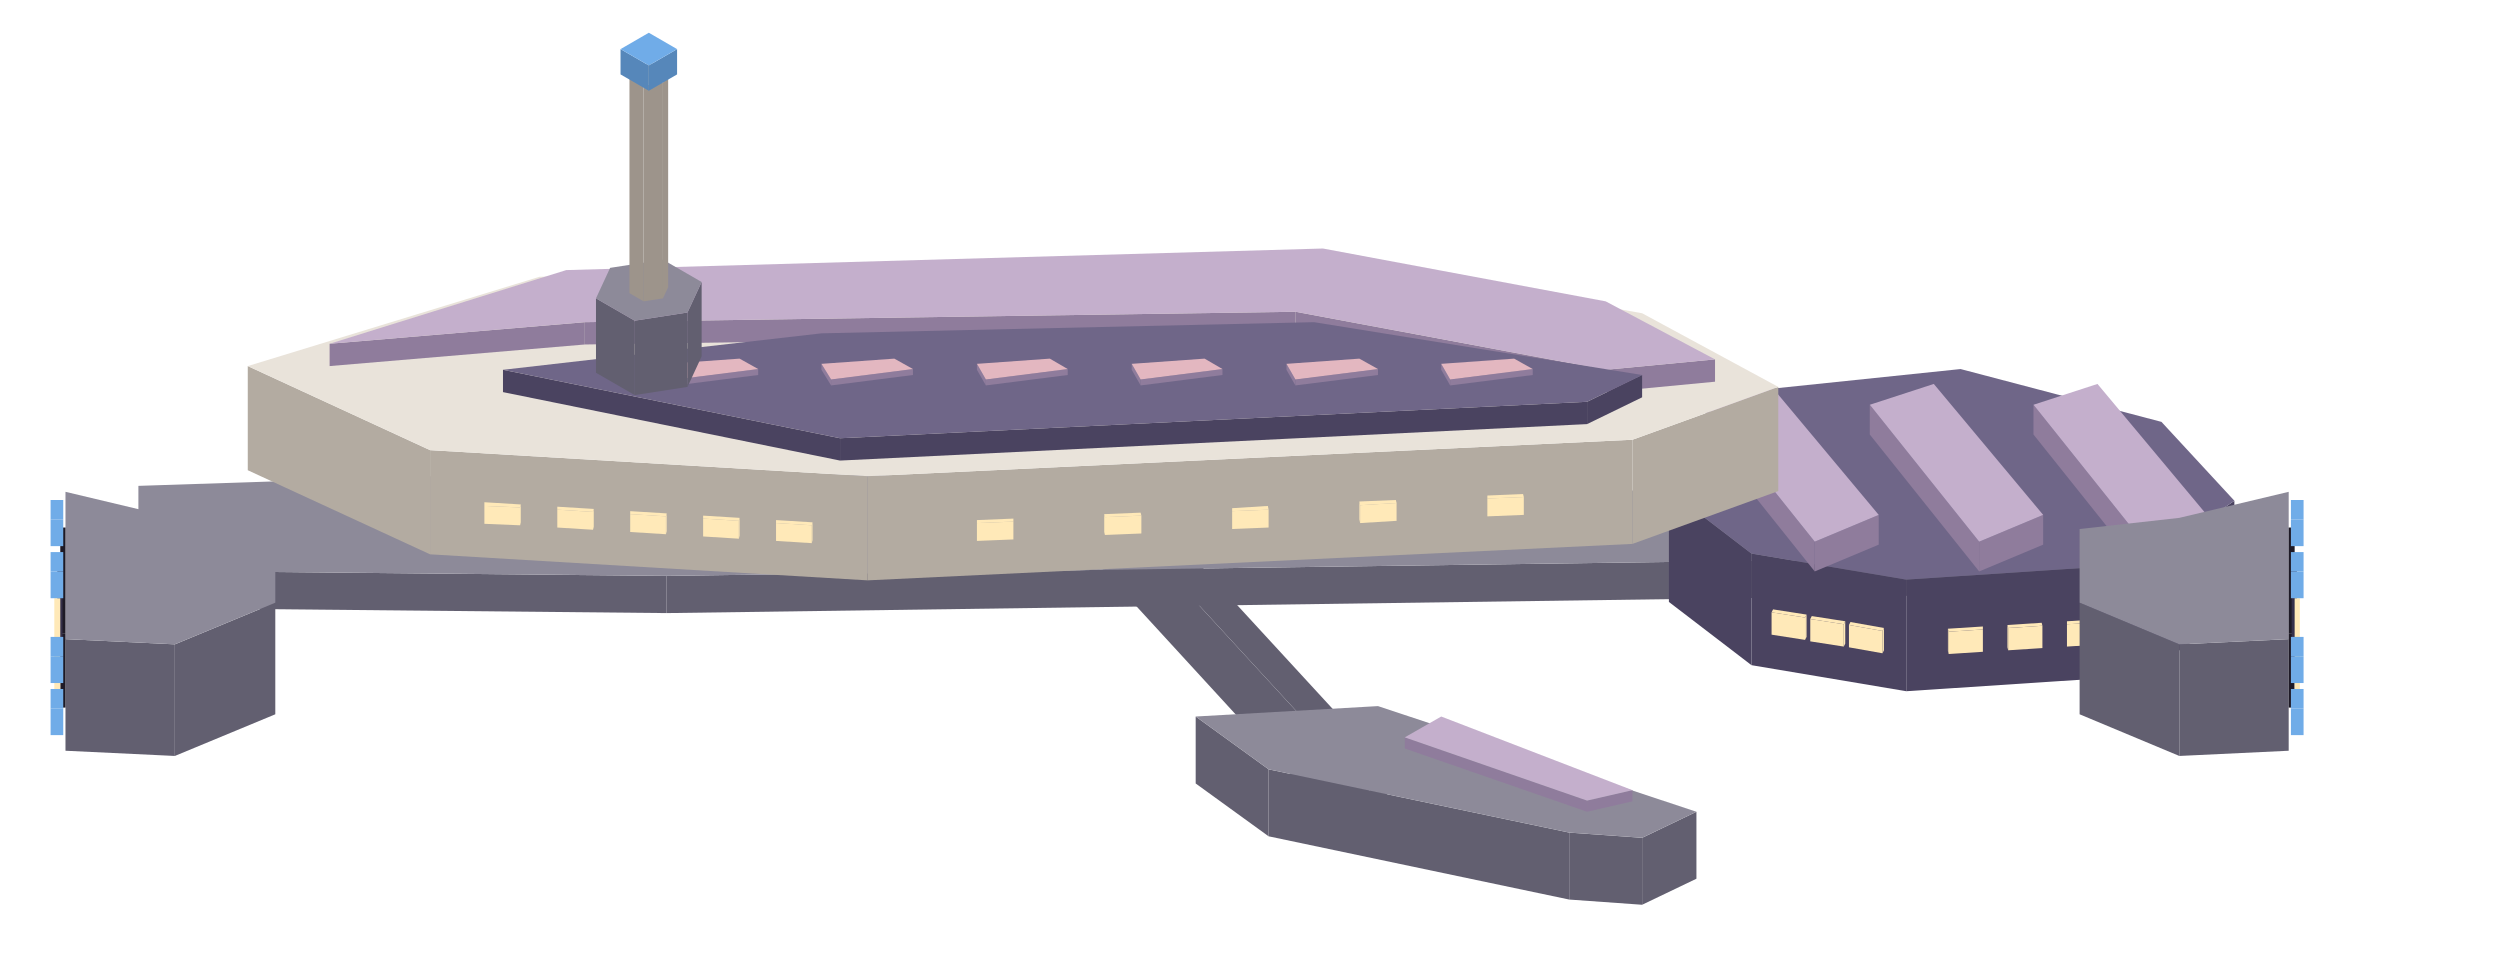
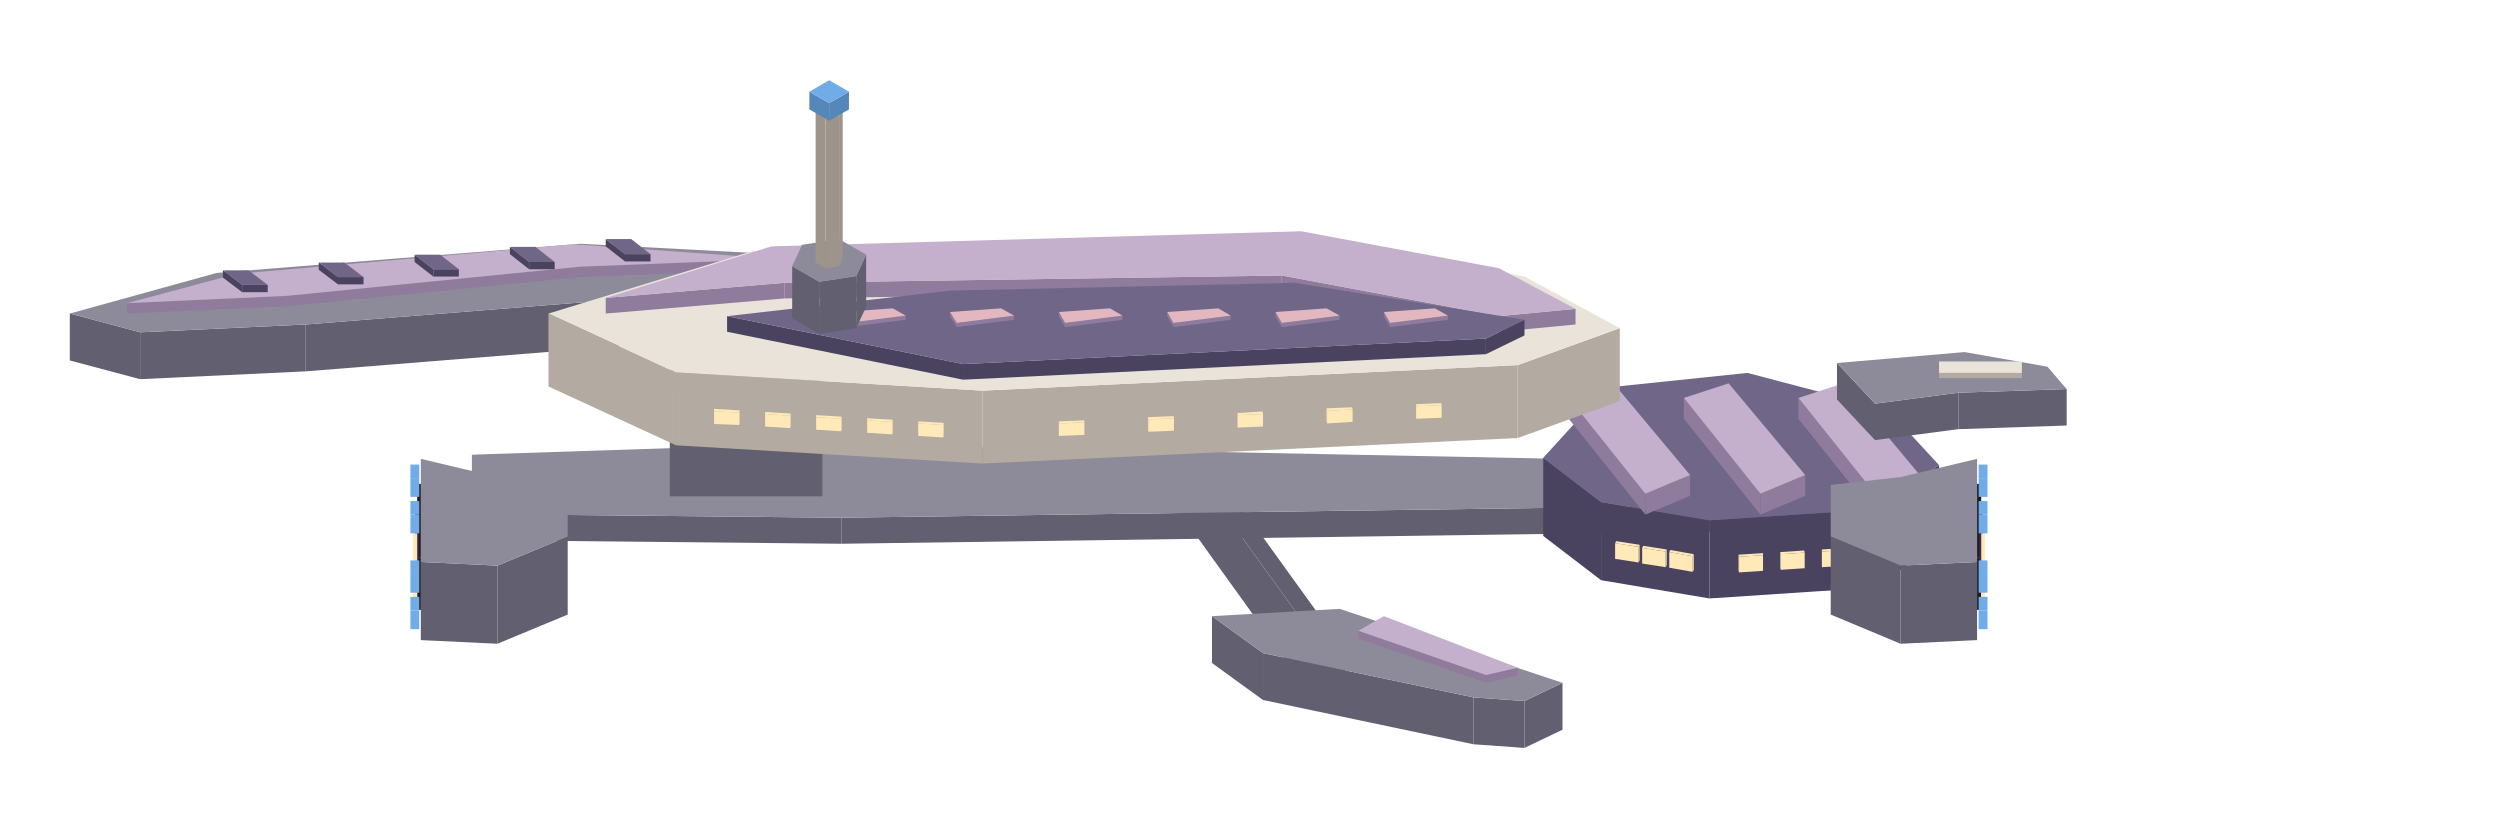
- <svg xmlns="http://www.w3.org/2000/svg" width="220.5" height="84" viewBox="0 0 336 128">
-   <polygon fill="#625f70" points="149.6,68.8 149.6,63.2 186.4,103.2 186.4,108.8" />
-   <polygon fill="#625f70" points="141.1,68.8 149.6,68.8 186.4,108.8 177.8,108.8" />
-   <polygon fill="#cfc5bd" points="141.1,63.2 149.6,63.2 149.6,68.8 141.1,68.8" />
-   <polygon fill="#625f70" points="220.7,112.6 228,109.1 228,118.1 220.7,121.6" />
-   <polygon fill="#625f70" points="210.9,111.9 220.7,112.6 220.7,121.6 210.9,120.9" />
-   <polygon fill="#625f70" points="170.5,103.4 210.9,111.9 210.9,120.9 170.5,112.4" />
-   <polygon fill="#625f70" points="160.7,96.3 170.5,103.4 170.5,112.4 160.7,105.3" />
-   <polygon fill="#8d8a99" points="160.7,96.3 185.2,94.9 228,109.1 220.7,112.6 210.9,111.9 170.5,103.4" />
-   <polygon fill="#8f7c9c" points="213.3,107.6 219.4,106.2 219.4,107.7 213.3,109.1" />
-   <polygon fill="#8f7c9c" points="188.8,99.1 213.3,107.6 213.3,109.1 188.8,100.6" />
-   <polygon fill="#c4afcc" points="193.7,96.3 219.4,106.2 213.3,107.6 188.8,99.1" />
-   <polygon fill="#625f70" points="89.6,77.4 297.8,74.5 297.8,79.5 89.6,82.4" />
-   <polygon fill="#625f70" points="18.6,76.7 89.6,77.4 89.6,82.4 18.6,81.7" />
-   <polygon fill="#8d8a99" points="18.6,65.3 82.3,63.2 297.8,67.5 297.8,74.5 89.6,77.4 18.6,76.7" />
-   <polygon fill="#4a4360" points="288,75.8 300.3,67.3 300.3,82.3 288,90.8" />
-   <polygon fill="#4a4360" points="256.2,77.9 288,75.8 288,90.8 256.2,92.9" />
-   <polygon fill="#4a4360" points="235.4,74.4 256.2,77.9 256.2,92.9 235.4,89.4" />
-   <polygon fill="#4a4360" points="224.3,65.9 235.4,74.4 235.4,89.4 224.3,80.9" />
-   <polygon fill="#6f6688" points="224.3,65.9 236.6,52.4 263.5,49.6 290.5,56.7 300.3,67.3 288,75.8 256.2,77.9 235.4,74.4" />
-   <polygon fill="#ffe9b8" points="277.8,83.9 282.5,83.6 282.5,86.6 277.8,86.9" />
-   <polygon fill="#ffe9b8" points="277.8,83.5 277.8,83.9 277.8,86.9 277.8,86.5" />
-   <polygon fill="#ffe9b8" points="282.5,83.6 277.8,83.9 277.8,83.5 282.4,83.2" />
-   <polygon fill="#ffe9b8" points="269.9,84.4 274.5,84.1 274.5,87.1 269.9,87.4" />
-   <polygon fill="#ffe9b8" points="269.8,84 269.9,84.4 269.9,87.4 269.8,87" />
-   <polygon fill="#ffe9b8" points="274.5,84.1 269.9,84.4 269.8,84 274.4,83.7" />
-   <polygon fill="#ffe9b8" points="261.9,84.9 266.5,84.6 266.5,87.6 261.9,87.9" />
-   <polygon fill="#ffe9b8" points="261.8,84.5 261.9,84.9 261.9,87.9 261.8,87.5" />
-   <polygon fill="#ffe9b8" points="266.5,84.6 261.9,84.9 261.8,84.5 266.5,84.2" />
-   <polygon fill="#ffe9b8" points="248.5,84 253,84.8 253,87.8 248.5,87" />
-   <polygon fill="#ffe9b8" points="253,84.8 253.2,84.4 253.2,87.4 253,87.8" />
-   <polygon fill="#ffe9b8" points="253,84.8 248.5,84 248.7,83.6 253.2,84.4" />
-   <polygon fill="#ffe9b8" points="243.3,83.2 247.8,83.9 247.8,86.9 243.3,86.2" />
-   <polygon fill="#ffe9b8" points="247.8,83.9 248,83.5 248,86.5 247.8,86.9" />
-   <polygon fill="#ffe9b8" points="247.8,83.9 243.3,83.2 243.5,82.8 248,83.5" />
-   <polygon fill="#ffe9b8" points="238.1,82.3 242.6,83 242.6,86 238.1,85.3" />
-   <polygon fill="#ffe9b8" points="242.6,83 242.8,82.6 242.8,85.6 242.6,86" />
-   <polygon fill="#ffe9b8" points="242.6,83 238.1,82.3 238.3,81.9 242.8,82.6" />
-   <polygon fill="#8f7c9c" points="243.9,72.8 252.5,69.2 252.5,73.2 243.9,76.8" />
-   <polygon fill="#8f7c9c" points="229.2,54.4 243.9,72.8 243.9,76.8 229.2,58.4" />
-   <polygon fill="#c4afcc" points="229.2,54.4 237.8,51.6 252.5,69.2 243.9,72.8" />
-   <polygon fill="#8f7c9c" points="266,72.8 274.6,69.2 274.6,73.2 266,76.8" />
-   <polygon fill="#8f7c9c" points="251.3,54.4 266,72.8 266,76.8 251.3,58.4" />
-   <polygon fill="#c4afcc" points="251.3,54.4 259.9,51.6 274.6,69.2 266,72.8" />
-   <polygon fill="#8f7c9c" points="288,72.8 296.6,69.2 296.6,73.2 288,76.8" />
-   <polygon fill="#8f7c9c" points="273.3,54.4 288,72.8 288,76.8 273.3,58.4" />
-   <polygon fill="#c4afcc" points="273.3,54.4 281.9,51.6 296.6,69.2 288,72.8" />
-   <polygon fill="#625f70" points="23.5,86.6 37,81 37,96 23.5,101.6" />
-   <polygon fill="#625f70" points="8.8,85.9 23.5,86.6 23.5,101.6 8.8,100.9" />
-   <polygon fill="#8d8a99" points="37,81 23.5,86.6 8.8,85.9 8.8,66.1 23.5,69.6 37,71.1" />
-   <polygon fill="#1e1a26" points="8.1,85.1 8.8,85.1 8.8,95.1 8.1,95.1" />
-   <polygon fill="#1e1a26" points="8.8,85.1 8.1,85.1 8.1,70.9 8.8,70.9" />
-   <polygon fill="#35304a" points="7.7,86.5 8.4,86.5 8.4,89.5 7.7,89.5" />
-   <polygon fill="#35304a" points="8.4,86.5 7.7,86.5 7.7,76.5 8.4,76.5" />
-   <polygon fill="#ffe9b8" points="7.3,91.2 8.1,91.2 8.1,92.8 7.3,92.8" />
-   <polygon fill="#ffe9b8" points="8.1,91.2 7.3,91.2 7.3,80.4 8.1,80.4" />
-   <polygon fill="#70ace8" points="6.8,95.2 8.5,95.2 8.5,98.8 6.8,98.8" />
-   <polygon fill="#70ace8" points="8.5,95.2 6.8,95.2 6.8,92.6 8.5,92.6" />
-   <polygon fill="#70ace8" points="6.8,88.2 8.5,88.2 8.5,91.8 6.8,91.8" />
-   <polygon fill="#70ace8" points="8.5,88.2 6.8,88.2 6.8,85.6 8.5,85.6" />
-   <polygon fill="#70ace8" points="6.8,76.8 8.5,76.8 8.5,80.4 6.8,80.4" />
-   <polygon fill="#70ace8" points="8.5,76.8 6.8,76.8 6.8,74.2 8.5,74.2" />
-   <polygon fill="#70ace8" points="6.8,69.8 8.5,69.8 8.5,73.4 6.8,73.4" />
-   <polygon fill="#70ace8" points="8.5,69.8 6.8,69.8 6.8,67.2 8.5,67.2" />
-   <polygon fill="#625f70" points="292.9,86.6 307.6,85.9 307.6,100.9 292.9,101.6" />
-   <polygon fill="#625f70" points="279.5,81 292.9,86.6 292.9,101.6 279.5,96" />
-   <polygon fill="#8d8a99" points="279.5,71.1 292.9,69.6 307.6,66.1 307.6,85.9 292.9,86.6 279.5,81" />
-   <polygon fill="#1e1a26" points="307.6,85.1 308.4,85.1 308.4,95.1 307.6,95.1" />
-   <polygon fill="#1e1a26" points="307.6,70.9 308.4,70.9 308.4,85.1 307.6,85.1" />
-   <polygon fill="#35304a" points="308,86.5 308.7,86.5 308.7,89.5 308,89.5" />
-   <polygon fill="#35304a" points="308,76.5 308.7,76.5 308.7,86.5 308,86.5" />
-   <polygon fill="#ffe9b8" points="308.4,91.2 309.1,91.2 309.1,92.8 308.4,92.8" />
-   <polygon fill="#ffe9b8" points="308.4,80.4 309.1,80.4 309.1,91.2 308.4,91.2" />
-   <polygon fill="#70ace8" points="307.9,76.8 309.6,76.8 309.6,80.4 307.9,80.4" />
-   <polygon fill="#70ace8" points="307.9,74.2 309.6,74.2 309.6,76.8 307.9,76.8" />
-   <polygon fill="#70ace8" points="307.9,69.8 309.6,69.8 309.6,73.4 307.9,73.4" />
-   <polygon fill="#70ace8" points="307.9,67.2 309.6,67.2 309.6,69.8 307.9,69.8" />
-   <polygon fill="#70ace8" points="307.9,95.2 309.6,95.2 309.6,98.8 307.9,98.8" />
-   <polygon fill="#70ace8" points="307.9,92.6 309.6,92.6 309.6,95.2 307.9,95.2" />
-   <polygon fill="#70ace8" points="307.9,88.2 309.6,88.2 309.6,91.8 307.9,91.8" />
-   <polygon fill="#70ace8" points="307.9,85.6 309.6,85.6 309.6,88.2 307.9,88.2" />
-   <polygon fill="#b3aba1" points="219.4,59.1 239,52 239,66 219.4,73.1" />
-   <polygon fill="#b3aba1" points="116.6,64 219.4,59.1 219.4,73.1 116.6,78" />
-   <polygon fill="#b3aba1" points="57.8,60.5 116.6,64 116.6,78 57.8,74.5" />
-   <polygon fill="#b3aba1" points="33.3,49.2 57.8,60.5 57.8,74.5 33.3,63.2" />
-   <polygon fill="#e9e3da" points="33.3,49.2 72.5,37.2 176.6,34.3 220.7,42.1 239,52 219.4,59.1 116.6,64 57.8,60.5" />
-   <polygon fill="#8f7c9c" points="215.8,49.7 230.5,48.3 230.5,51.3 215.8,52.7" />
-   <polygon fill="#8f7c9c" points="174.1,41.9 215.8,49.7 215.8,52.7 174.1,44.9" />
-   <polygon fill="#8f7c9c" points="78.6,43.3 174.1,41.9 174.1,44.9 78.6,46.3" />
-   <polygon fill="#8f7c9c" points="44.3,46.2 78.6,43.3 78.6,46.3 44.3,49.2" />
-   <polygon fill="#c4afcc" points="44.3,46.2 76.1,36.3 177.8,33.4 215.8,40.5 230.5,48.3 215.8,49.7 174.1,41.9 78.6,43.3" />
-   <polygon fill="#4a4360" points="213.3,54 220.7,50.4 220.7,53.4 213.3,57" />
-   <polygon fill="#4a4360" points="112.9,58.9 213.3,54 213.3,57 112.9,61.9" />
-   <polygon fill="#4a4360" points="67.6,49.7 112.9,58.9 112.9,61.9 67.6,52.7" />
-   <polygon fill="#6f6688" points="67.6,49.7 110.4,44.8 176.6,43.3 220.7,50.4 213.3,54 112.9,58.9" />
-   <polygon fill="#ffe9b8" points="199.9,67 204.8,66.8 204.8,69.2 199.9,69.4" />
-   <polygon fill="#ffe9b8" points="199.9,66.6 199.9,67 199.9,69.4 199.9,69" />
-   <polygon fill="#ffe9b8" points="204.8,66.8 199.9,67 199.9,66.6 204.7,66.4" />
-   <polygon fill="#ffe9b8" points="182.8,67.9 187.7,67.6 187.7,70 182.8,70.3" />
-   <polygon fill="#ffe9b8" points="182.7,67.4 182.8,67.9 182.8,70.3 182.7,69.8" />
-   <polygon fill="#ffe9b8" points="187.7,67.6 182.8,67.9 182.7,67.4 187.6,67.2" />
-   <polygon fill="#ffe9b8" points="165.6,68.7 170.5,68.5 170.5,70.9 165.6,71.1" />
-   <polygon fill="#ffe9b8" points="165.6,68.3 165.6,68.7 165.6,71.1 165.6,70.7" />
-   <polygon fill="#ffe9b8" points="170.5,68.5 165.6,68.7 165.6,68.3 170.4,68" />
-   <polygon fill="#ffe9b8" points="148.5,69.5 153.4,69.3 153.4,71.7 148.5,71.9" />
-   <polygon fill="#ffe9b8" points="148.4,69.1 148.5,69.5 148.5,71.9 148.4,71.5" />
-   <polygon fill="#ffe9b8" points="153.4,69.3 148.5,69.5 148.4,69.1 153.3,68.9" />
-   <polygon fill="#ffe9b8" points="131.3,70.3 136.2,70.1 136.2,72.5 131.3,72.7" />
-   <polygon fill="#ffe9b8" points="131.3,69.9 131.3,70.3 131.3,72.7 131.3,72.3" />
-   <polygon fill="#ffe9b8" points="136.2,70.1 131.3,70.3 131.3,69.9 136.2,69.7" />
-   <polygon fill="#ffe9b8" points="104.3,70.3 109.1,70.6 109.1,73 104.3,72.7" />
-   <polygon fill="#ffe9b8" points="109.1,70.6 109.2,70.2 109.2,72.6 109.1,73" />
-   <polygon fill="#ffe9b8" points="109.1,70.6 104.3,70.3 104.3,69.9 109.2,70.2" />
-   <polygon fill="#ffe9b8" points="94.5,69.7 99.3,70 99.3,72.4 94.5,72.1" />
-   <polygon fill="#ffe9b8" points="99.3,70 99.4,69.6 99.4,72 99.3,72.4" />
-   <polygon fill="#ffe9b8" points="99.3,70 94.5,69.7 94.5,69.3 99.4,69.6" />
-   <polygon fill="#ffe9b8" points="84.7,69.1 89.5,69.4 89.5,71.8 84.7,71.5" />
-   <polygon fill="#ffe9b8" points="89.5,69.4 89.6,69 89.6,71.4 89.5,71.8" />
-   <polygon fill="#ffe9b8" points="89.5,69.4 84.7,69.1 84.7,68.7 89.6,69" />
-   <polygon fill="#ffe9b8" points="74.9,68.5 79.7,68.8 79.7,71.2 74.9,70.9" />
-   <polygon fill="#ffe9b8" points="79.7,68.8 79.8,68.4 79.8,70.8 79.7,71.2" />
-   <polygon fill="#ffe9b8" points="79.7,68.8 74.9,68.5 74.9,68.1 79.8,68.4" />
-   <polygon fill="#ffe9b8" points="65.1,68 69.9,68.2 69.9,70.6 65.1,70.4" />
-   <polygon fill="#ffe9b8" points="69.9,68.2 70,67.8 70,70.2 69.9,70.6" />
-   <polygon fill="#ffe9b8" points="69.9,68.2 65.1,68 65.1,67.5 70,67.8" />
-   <polygon fill="#8f7c9c" points="90.8,51 101.9,49.6 101.9,50.4 90.8,51.8" />
-   <polygon fill="#8f7c9c" points="89.6,48.9 90.8,51 90.8,51.8 89.6,49.7" />
-   <polygon fill="#e3b7c0" points="89.6,48.9 99.4,48.2 101.9,49.6 90.8,51" />
-   <polygon fill="#8f7c9c" points="111.7,51 122.7,49.6 122.7,50.4 111.7,51.8" />
-   <polygon fill="#8f7c9c" points="110.4,48.9 111.7,51 111.7,51.8 110.4,49.7" />
-   <polygon fill="#e3b7c0" points="110.4,48.9 120.2,48.2 122.7,49.6 111.7,51" />
-   <polygon fill="#8f7c9c" points="132.5,51 143.5,49.6 143.5,50.4 132.5,51.8" />
-   <polygon fill="#8f7c9c" points="131.3,48.9 132.5,51 132.5,51.8 131.3,49.7" />
-   <polygon fill="#e3b7c0" points="131.3,48.9 141.1,48.2 143.5,49.6 132.5,51" />
-   <polygon fill="#8f7c9c" points="153.3,51 164.3,49.6 164.3,50.4 153.3,51.8" />
-   <polygon fill="#8f7c9c" points="152.1,48.9 153.3,51 153.3,51.8 152.1,49.7" />
-   <polygon fill="#e3b7c0" points="152.1,48.9 161.9,48.2 164.3,49.6 153.3,51" />
-   <polygon fill="#8f7c9c" points="174.1,51 185.2,49.6 185.2,50.4 174.1,51.8" />
-   <polygon fill="#8f7c9c" points="172.9,48.9 174.1,51 174.1,51.8 172.9,49.7" />
-   <polygon fill="#e3b7c0" points="172.9,48.9 182.7,48.2 185.2,49.6 174.1,51" />
-   <polygon fill="#8f7c9c" points="194.9,51 206,49.6 206,50.4 194.9,51.8" />
-   <polygon fill="#8f7c9c" points="193.7,48.9 194.9,51 194.9,51.8 193.7,49.7" />
-   <polygon fill="#e3b7c0" points="193.7,48.9 203.5,48.2 206,49.6 194.9,51" />
-   <polygon fill="#625f70" points="85.3,43.1 92.4,42 92.4,52 85.3,53.1" />
-   <polygon fill="#625f70" points="80.1,40.1 85.3,43.1 85.3,53.1 80.1,50.1" />
-   <polygon fill="#625f70" points="92.4,42 94.3,37.9 94.3,47.9 92.4,52" />
-   <polygon fill="#8d8a99" points="92.4,42 85.3,43.1 80.1,40.1 82,36 89.1,34.9 94.3,37.9" />
-   <polygon fill="#9d948b" points="86.5,11.5 89.1,11.1 89.1,40.1 86.5,40.5" />
-   <polygon fill="#9d948b" points="84.6,10.4 86.5,11.5 86.5,40.5 84.6,39.4" />
-   <polygon fill="#9d948b" points="89.1,11.1 89.8,9.6 89.8,38.6 89.1,40.1" />
-   <polygon fill="#cfc5bd" points="89.1,11.1 86.5,11.5 84.6,10.4 85.3,8.9 87.9,8.5 89.8,9.6" />
-   <polygon fill="#5687ba" points="87.2,8.8 91,6.6 91,10 87.2,12.2" />
-   <polygon fill="#5687ba" points="83.4,6.6 87.2,8.8 87.2,12.2 83.4,10" />
-   <polygon fill="#70ace8" points="87.2,4.4 91,6.6 87.2,8.8 83.4,6.6" />
+ <svg xmlns="http://www.w3.org/2000/svg" width="315" height="105" viewBox="0 0 480 160">
+   <polygon fill="#625f70" points="221.6,79.8 221.6,74.2 258.4,125.2 258.4,130.8" />
+   <polygon fill="#625f70" points="213.1,79.8 221.6,79.8 258.4,130.8 249.8,130.8" />
+   <polygon fill="#cfc5bd" points="213.1,74.2 221.6,74.2 221.6,79.8 213.1,79.8" />
+   <polygon fill="#625f70" points="292.7,134.6 300,131.1 300,140.1 292.7,143.6" />
+   <polygon fill="#625f70" points="282.9,133.9 292.7,134.6 292.7,143.6 282.9,142.9" />
+   <polygon fill="#625f70" points="242.5,125.4 282.9,133.9 282.9,142.9 242.5,134.4" />
+   <polygon fill="#625f70" points="232.7,118.3 242.5,125.4 242.5,134.4 232.7,127.3" />
+   <polygon fill="#8d8a99" points="232.7,118.3 257.2,116.9 300,131.1 292.7,134.6 282.9,133.9 242.5,125.4" />
+   <polygon fill="#8f7c9c" points="285.3,129.6 291.4,128.2 291.4,129.7 285.3,131.1" />
+   <polygon fill="#8f7c9c" points="260.8,121.1 285.3,129.6 285.3,131.1 260.8,122.6" />
+   <polygon fill="#c4afcc" points="265.7,118.3 291.4,128.2 285.3,129.6 260.8,121.1" />
+   <polygon fill="#625f70" points="161.6,99.4 369.8,96.5 369.8,101.5 161.6,104.4" />
+   <polygon fill="#625f70" points="90.6,98.7 161.6,99.4 161.6,104.4 90.6,103.7" />
+   <polygon fill="#8d8a99" points="90.6,87.3 154.3,85.2 369.8,89.5 369.8,96.5 161.6,99.4 90.6,98.7" />
+   <polygon fill="#4a4360" points="360,97.8 372.3,89.3 372.3,104.3 360,112.8" />
+   <polygon fill="#4a4360" points="328.2,99.9 360,97.8 360,112.8 328.2,114.9" />
+   <polygon fill="#4a4360" points="307.4,96.4 328.2,99.9 328.2,114.9 307.4,111.4" />
+   <polygon fill="#4a4360" points="296.3,87.9 307.4,96.4 307.4,111.4 296.3,102.9" />
+   <polygon fill="#6f6688" points="296.3,87.9 308.6,74.4 335.5,71.6 362.5,78.7 372.3,89.3 360,97.8 328.2,99.9 307.4,96.4" />
+   <polygon fill="#ffe9b8" points="349.8,105.9 354.5,105.6 354.5,108.6 349.8,108.9" />
+   <polygon fill="#ffe9b8" points="349.8,105.5 349.8,105.9 349.8,108.9 349.8,108.5" />
+   <polygon fill="#ffe9b8" points="354.5,105.6 349.8,105.9 349.8,105.5 354.4,105.2" />
+   <polygon fill="#ffe9b8" points="341.9,106.4 346.5,106.1 346.5,109.1 341.9,109.4" />
+   <polygon fill="#ffe9b8" points="341.8,106 341.9,106.4 341.9,109.4 341.8,109" />
+   <polygon fill="#ffe9b8" points="346.5,106.1 341.9,106.4 341.8,106 346.4,105.7" />
+   <polygon fill="#ffe9b8" points="333.9,106.9 338.5,106.6 338.5,109.6 333.9,109.9" />
+   <polygon fill="#ffe9b8" points="333.8,106.5 333.9,106.9 333.9,109.9 333.8,109.5" />
+   <polygon fill="#ffe9b8" points="338.5,106.6 333.9,106.9 333.8,106.5 338.5,106.2" />
+   <polygon fill="#ffe9b8" points="320.5,106 325,106.8 325,109.8 320.5,109" />
+   <polygon fill="#ffe9b8" points="325,106.8 325.2,106.4 325.2,109.4 325,109.8" />
+   <polygon fill="#ffe9b8" points="325,106.8 320.5,106 320.7,105.6 325.2,106.4" />
+   <polygon fill="#ffe9b8" points="315.3,105.2 319.8,105.9 319.8,108.9 315.3,108.2" />
+   <polygon fill="#ffe9b8" points="319.8,105.9 320,105.5 320,108.5 319.8,108.9" />
+   <polygon fill="#ffe9b8" points="319.8,105.9 315.3,105.2 315.5,104.8 320,105.5" />
+   <polygon fill="#ffe9b8" points="310.1,104.3 314.6,105 314.6,108 310.1,107.3" />
+   <polygon fill="#ffe9b8" points="314.6,105 314.8,104.6 314.8,107.6 314.6,108" />
+   <polygon fill="#ffe9b8" points="314.6,105 310.1,104.3 310.3,103.9 314.8,104.6" />
+   <polygon fill="#8f7c9c" points="315.9,94.8 324.5,91.2 324.5,95.2 315.9,98.8" />
+   <polygon fill="#8f7c9c" points="301.2,76.4 315.9,94.8 315.9,98.8 301.2,80.4" />
+   <polygon fill="#c4afcc" points="301.2,76.4 309.8,73.6 324.5,91.2 315.9,94.8" />
+   <polygon fill="#8f7c9c" points="338,94.8 346.6,91.2 346.6,95.2 338,98.8" />
+   <polygon fill="#8f7c9c" points="323.3,76.4 338,94.8 338,98.8 323.3,80.4" />
+   <polygon fill="#c4afcc" points="323.3,76.4 331.9,73.6 346.6,91.2 338,94.8" />
+   <polygon fill="#8f7c9c" points="360,94.8 368.6,91.2 368.6,95.2 360,98.8" />
+   <polygon fill="#8f7c9c" points="345.3,76.4 360,94.8 360,98.8 345.3,80.4" />
+   <polygon fill="#c4afcc" points="345.3,76.4 353.9,73.6 368.6,91.2 360,94.8" />
+   <polygon fill="#625f70" points="376,75.4 396.8,74.7 396.8,81.7 376,82.4" />
+   <polygon fill="#625f70" points="360,77.5 376,75.4 376,82.4 360,84.5" />
+   <polygon fill="#625f70" points="352.7,69.7 360,77.5 360,84.5 352.7,76.7" />
+   <polygon fill="#8d8a99" points="352.7,69.7 377.2,67.6 393.1,70.4 396.8,74.7 376,75.4 360,77.5" />
+   <polygon fill="#b3aba1" points="372.3,71.6 388.2,71.6 388.2,72.6 372.3,72.6" />
+   <polygon fill="#e9e3da" points="372.3,69.4 388.2,69.4 388.2,71.6 372.3,71.6" />
+   <polygon fill="#625f70" points="95.5,108.6 109,103 109,118 95.5,123.6" />
+   <polygon fill="#625f70" points="80.8,107.9 95.5,108.6 95.5,123.6 80.8,122.9" />
+   <polygon fill="#8d8a99" points="109,103 95.5,108.6 80.8,107.9 80.8,88.1 95.5,91.6 109,93.1" />
+   <polygon fill="#1e1a26" points="80.1,107.1 80.8,107.1 80.8,117.1 80.1,117.1" />
+   <polygon fill="#1e1a26" points="80.8,107.1 80.1,107.1 80.1,92.9 80.8,92.9" />
+   <polygon fill="#35304a" points="79.7,108.5 80.4,108.5 80.4,111.5 79.7,111.5" />
+   <polygon fill="#35304a" points="80.4,108.5 79.7,108.5 79.7,98.5 80.4,98.5" />
+   <polygon fill="#ffe9b8" points="79.3,113.2 80.1,113.2 80.1,114.8 79.3,114.8" />
+   <polygon fill="#ffe9b8" points="80.1,113.2 79.3,113.2 79.3,102.4 80.1,102.4" />
+   <polygon fill="#70ace8" points="78.8,117.2 80.5,117.2 80.5,120.8 78.8,120.8" />
+   <polygon fill="#70ace8" points="80.5,117.2 78.8,117.2 78.8,114.6 80.5,114.6" />
+   <polygon fill="#70ace8" points="78.8,110.2 80.5,110.2 80.5,113.8 78.8,113.8" />
+   <polygon fill="#70ace8" points="80.5,110.2 78.8,110.2 78.8,107.6 80.5,107.6" />
+   <polygon fill="#70ace8" points="78.8,98.8 80.5,98.8 80.5,102.4 78.8,102.4" />
+   <polygon fill="#70ace8" points="80.5,98.8 78.8,98.8 78.8,96.2 80.5,96.2" />
+   <polygon fill="#70ace8" points="78.8,91.8 80.5,91.8 80.5,95.4 78.8,95.4" />
+   <polygon fill="#70ace8" points="80.5,91.8 78.8,91.8 78.8,89.2 80.5,89.2" />
+   <polygon fill="#625f70" points="364.9,108.6 379.6,107.9 379.6,122.9 364.9,123.6" />
+   <polygon fill="#625f70" points="351.5,103 364.9,108.6 364.9,123.6 351.5,118" />
+   <polygon fill="#8d8a99" points="351.5,93.1 364.9,91.6 379.6,88.1 379.6,107.9 364.9,108.6 351.5,103" />
+   <polygon fill="#1e1a26" points="379.6,107.1 380.4,107.1 380.4,117.1 379.6,117.1" />
+   <polygon fill="#1e1a26" points="379.6,92.9 380.4,92.9 380.4,107.1 379.6,107.1" />
+   <polygon fill="#35304a" points="380,108.5 380.7,108.5 380.7,111.5 380,111.5" />
+   <polygon fill="#35304a" points="380,98.5 380.7,98.5 380.7,108.5 380,108.5" />
+   <polygon fill="#ffe9b8" points="380.4,113.2 381.1,113.2 381.1,114.8 380.4,114.8" />
+   <polygon fill="#ffe9b8" points="380.4,102.4 381.1,102.4 381.1,113.2 380.4,113.2" />
+   <polygon fill="#70ace8" points="379.9,98.8 381.6,98.8 381.6,102.4 379.9,102.4" />
+   <polygon fill="#70ace8" points="379.9,96.2 381.6,96.2 381.6,98.8 379.9,98.8" />
+   <polygon fill="#70ace8" points="379.9,91.8 381.6,91.8 381.6,95.4 379.9,95.4" />
+   <polygon fill="#70ace8" points="379.9,89.2 381.6,89.2 381.6,91.8 379.9,91.8" />
+   <polygon fill="#70ace8" points="379.9,117.2 381.6,117.2 381.6,120.8 379.9,120.8" />
+   <polygon fill="#70ace8" points="379.9,114.6 381.6,114.6 381.6,117.2 379.9,117.2" />
+   <polygon fill="#70ace8" points="379.9,110.2 381.6,110.2 381.6,113.8 379.9,113.8" />
+   <polygon fill="#70ace8" points="379.9,107.6 381.6,107.6 381.6,110.2 379.9,110.2" />
+   <polygon fill="#625f70" points="128.6,56.7 173.9,54.6 173.9,63.6 128.6,65.7" />
+   <polygon fill="#625f70" points="58.7,62.3 128.6,56.7 128.6,65.7 58.7,71.3" />
+   <polygon fill="#625f70" points="26.9,63.8 58.7,62.3 58.7,71.3 26.9,72.8" />
+   <polygon fill="#625f70" points="13.4,60.2 26.9,63.8 26.9,72.8 13.4,69.2" />
+   <polygon fill="#8d8a99" points="13.4,60.2 41.6,52.4 111.4,46.8 164.1,49.6 173.9,54.6 128.6,56.7 58.7,62.3 26.9,63.8" />
+   <polygon fill="#8f7c9c" points="111.4,51.2 149.4,49.7 149.4,51.7 111.4,53.2" />
+   <polygon fill="#8f7c9c" points="55.1,56.8 111.4,51.2 111.4,53.2 55.1,58.8" />
+   <polygon fill="#8f7c9c" points="24.4,58.2 55.1,56.8 55.1,58.8 24.4,60.2" />
+   <polygon fill="#c4afcc" points="24.4,58.2 45.3,52.6 110.2,46.9 149.4,49.7 111.4,51.2 55.1,56.8" />
+   <polygon fill="#4a4360" points="46.5,54.7 51.4,54.7 51.4,56.1 46.5,56.1" />
+   <polygon fill="#4a4360" points="42.8,51.9 46.5,54.7 46.5,56.1 42.8,53.3" />
+   <polygon fill="#6f6688" points="42.8,51.9 47.7,51.9 51.4,54.7 46.5,54.7" />
+   <polygon fill="#4a4360" points="64.9,53.2 69.8,53.2 69.8,54.6 64.9,54.6" />
+   <polygon fill="#4a4360" points="61.2,50.4 64.9,53.2 64.9,54.6 61.2,51.8" />
+   <polygon fill="#6f6688" points="61.2,50.4 66.1,50.4 69.8,53.2 64.9,53.2" />
+   <polygon fill="#4a4360" points="83.2,51.7 88.1,51.7 88.1,53.1 83.2,53.1" />
+   <polygon fill="#4a4360" points="79.6,48.9 83.2,51.7 83.2,53.1 79.6,50.3" />
+   <polygon fill="#6f6688" points="79.6,48.9 84.5,48.9 88.1,51.7 83.2,51.7" />
+   <polygon fill="#4a4360" points="101.6,50.3 106.5,50.3 106.5,51.7 101.6,51.7" />
+   <polygon fill="#4a4360" points="97.9,47.4 101.6,50.3 101.6,51.7 97.9,48.8" />
+   <polygon fill="#6f6688" points="97.9,47.4 102.8,47.4 106.5,50.3 101.6,50.3" />
+   <polygon fill="#4a4360" points="120,48.8 124.9,48.8 124.9,50.2 120,50.2" />
+   <polygon fill="#4a4360" points="116.3,45.9 120,48.8 120,50.2 116.3,47.3" />
+   <polygon fill="#6f6688" points="116.3,45.9 121.2,45.9 124.9,48.8 120,48.8" />
+   <polygon fill="#625f70" points="128.6,75.3 157.9,75.3 157.9,95.3 128.6,95.3" />
+   <polygon fill="#8d8a99" points="128.6,66.8 157.9,66.8 157.9,75.3 128.6,75.3" />
+   <polygon fill="#b3aba1" points="291.4,70.1 311,63 311,77 291.4,84.1" />
+   <polygon fill="#b3aba1" points="188.6,75 291.4,70.1 291.4,84.1 188.6,89" />
+   <polygon fill="#b3aba1" points="129.8,71.5 188.6,75 188.6,89 129.8,85.5" />
+   <polygon fill="#b3aba1" points="105.3,60.2 129.8,71.5 129.8,85.5 105.3,74.2" />
+   <polygon fill="#e9e3da" points="105.3,60.2 144.5,48.2 248.6,45.3 292.7,53.1 311,63 291.4,70.1 188.6,75 129.8,71.5" />
+   <polygon fill="#8f7c9c" points="287.8,60.7 302.5,59.3 302.5,62.3 287.8,63.7" />
+   <polygon fill="#8f7c9c" points="246.1,52.9 287.8,60.7 287.8,63.7 246.1,55.9" />
+   <polygon fill="#8f7c9c" points="150.6,54.3 246.1,52.9 246.1,55.9 150.6,57.3" />
+   <polygon fill="#8f7c9c" points="116.3,57.2 150.6,54.3 150.6,57.3 116.3,60.2" />
+   <polygon fill="#c4afcc" points="116.3,57.2 148.1,47.3 249.8,44.4 287.8,51.5 302.5,59.3 287.8,60.7 246.1,52.9 150.6,54.3" />
+   <polygon fill="#4a4360" points="285.3,65 292.7,61.4 292.7,64.4 285.3,68" />
+   <polygon fill="#4a4360" points="184.9,69.9 285.3,65 285.3,68 184.9,72.9" />
+   <polygon fill="#4a4360" points="139.6,60.7 184.9,69.9 184.9,72.9 139.6,63.7" />
+   <polygon fill="#6f6688" points="139.6,60.7 182.4,55.8 248.6,54.3 292.7,61.4 285.3,65 184.9,69.9" />
+   <polygon fill="#ffe9b8" points="271.9,78 276.8,77.8 276.8,80.2 271.9,80.4" />
+   <polygon fill="#ffe9b8" points="271.9,77.6 271.9,78 271.9,80.4 271.9,80" />
+   <polygon fill="#ffe9b8" points="276.8,77.8 271.9,78 271.9,77.6 276.7,77.4" />
+   <polygon fill="#ffe9b8" points="254.8,78.9 259.7,78.6 259.7,81 254.8,81.3" />
+   <polygon fill="#ffe9b8" points="254.7,78.4 254.8,78.9 254.8,81.3 254.7,80.8" />
+   <polygon fill="#ffe9b8" points="259.7,78.6 254.8,78.9 254.7,78.4 259.6,78.2" />
+   <polygon fill="#ffe9b8" points="237.6,79.7 242.5,79.5 242.5,81.9 237.6,82.1" />
+   <polygon fill="#ffe9b8" points="237.6,79.3 237.6,79.7 237.6,82.1 237.6,81.7" />
+   <polygon fill="#ffe9b8" points="242.5,79.5 237.6,79.7 237.6,79.3 242.4,79" />
+   <polygon fill="#ffe9b8" points="220.5,80.5 225.4,80.3 225.4,82.7 220.5,82.9" />
+   <polygon fill="#ffe9b8" points="220.4,80.1 220.5,80.5 220.5,82.9 220.4,82.5" />
+   <polygon fill="#ffe9b8" points="225.4,80.3 220.5,80.5 220.4,80.1 225.3,79.9" />
+   <polygon fill="#ffe9b8" points="203.3,81.3 208.2,81.1 208.2,83.5 203.3,83.7" />
+   <polygon fill="#ffe9b8" points="203.3,80.9 203.3,81.3 203.3,83.7 203.3,83.3" />
+   <polygon fill="#ffe9b8" points="208.2,81.1 203.3,81.3 203.3,80.9 208.2,80.7" />
+   <polygon fill="#ffe9b8" points="176.3,81.3 181.1,81.6 181.1,84 176.3,83.7" />
+   <polygon fill="#ffe9b8" points="181.1,81.6 181.2,81.2 181.2,83.6 181.1,84" />
+   <polygon fill="#ffe9b8" points="181.1,81.6 176.3,81.3 176.3,80.9 181.2,81.2" />
+   <polygon fill="#ffe9b8" points="166.5,80.7 171.3,81 171.3,83.4 166.5,83.1" />
+   <polygon fill="#ffe9b8" points="171.3,81 171.4,80.6 171.4,83 171.3,83.4" />
+   <polygon fill="#ffe9b8" points="171.3,81 166.5,80.7 166.5,80.3 171.4,80.6" />
+   <polygon fill="#ffe9b8" points="156.7,80.1 161.5,80.4 161.5,82.8 156.7,82.5" />
+   <polygon fill="#ffe9b8" points="161.5,80.4 161.6,80 161.6,82.4 161.5,82.8" />
+   <polygon fill="#ffe9b8" points="161.5,80.4 156.7,80.1 156.7,79.7 161.6,80" />
+   <polygon fill="#ffe9b8" points="146.9,79.5 151.7,79.8 151.7,82.2 146.9,81.9" />
+   <polygon fill="#ffe9b8" points="151.7,79.8 151.8,79.4 151.8,81.8 151.7,82.2" />
+   <polygon fill="#ffe9b8" points="151.7,79.8 146.9,79.5 146.9,79.1 151.8,79.4" />
+   <polygon fill="#ffe9b8" points="137.1,79 141.9,79.2 141.9,81.6 137.1,81.4" />
+   <polygon fill="#ffe9b8" points="141.9,79.2 142,78.8 142,81.2 141.9,81.6" />
+   <polygon fill="#ffe9b8" points="141.9,79.2 137.1,79 137.1,78.5 142,78.8" />
+   <polygon fill="#8f7c9c" points="162.8,62 173.9,60.6 173.9,61.4 162.8,62.8" />
+   <polygon fill="#8f7c9c" points="161.6,59.9 162.8,62 162.8,62.8 161.6,60.7" />
+   <polygon fill="#e3b7c0" points="161.6,59.9 171.4,59.2 173.9,60.6 162.8,62" />
+   <polygon fill="#8f7c9c" points="183.7,62 194.7,60.6 194.7,61.4 183.7,62.8" />
+   <polygon fill="#8f7c9c" points="182.4,59.9 183.7,62 183.7,62.8 182.4,60.7" />
+   <polygon fill="#e3b7c0" points="182.4,59.9 192.2,59.2 194.7,60.6 183.7,62" />
+   <polygon fill="#8f7c9c" points="204.5,62 215.5,60.6 215.5,61.4 204.5,62.8" />
+   <polygon fill="#8f7c9c" points="203.3,59.9 204.5,62 204.5,62.8 203.3,60.7" />
+   <polygon fill="#e3b7c0" points="203.3,59.9 213.1,59.2 215.5,60.6 204.5,62" />
+   <polygon fill="#8f7c9c" points="225.3,62 236.3,60.6 236.3,61.4 225.3,62.8" />
+   <polygon fill="#8f7c9c" points="224.1,59.9 225.3,62 225.3,62.8 224.1,60.7" />
+   <polygon fill="#e3b7c0" points="224.1,59.9 233.9,59.2 236.3,60.6 225.3,62" />
+   <polygon fill="#8f7c9c" points="246.1,62 257.2,60.6 257.2,61.4 246.1,62.8" />
+   <polygon fill="#8f7c9c" points="244.9,59.9 246.1,62 246.1,62.8 244.9,60.7" />
+   <polygon fill="#e3b7c0" points="244.9,59.9 254.7,59.2 257.2,60.6 246.1,62" />
+   <polygon fill="#8f7c9c" points="266.9,62 278,60.6 278,61.4 266.9,62.8" />
+   <polygon fill="#8f7c9c" points="265.7,59.9 266.9,62 266.9,62.8 265.7,60.7" />
+   <polygon fill="#e3b7c0" points="265.7,59.9 275.5,59.2 278,60.6 266.9,62" />
+   <polygon fill="#625f70" points="157.3,54.1 164.4,53 164.4,63 157.3,64.1" />
+   <polygon fill="#625f70" points="152.1,51.1 157.3,54.1 157.3,64.1 152.1,61.1" />
+   <polygon fill="#625f70" points="164.4,53 166.3,48.9 166.3,58.9 164.4,63" />
+   <polygon fill="#8d8a99" points="164.4,53 157.3,54.1 152.1,51.1 154,47 161.1,45.9 166.3,48.9" />
+   <polygon fill="#9d948b" points="158.5,22.5 161.1,22.1 161.1,51.1 158.5,51.5" />
+   <polygon fill="#9d948b" points="156.6,21.4 158.5,22.5 158.5,51.5 156.6,50.4" />
+   <polygon fill="#9d948b" points="161.1,22.1 161.8,20.6 161.8,49.6 161.1,51.1" />
+   <polygon fill="#cfc5bd" points="161.1,22.1 158.5,22.5 156.6,21.4 157.3,19.9 159.9,19.5 161.8,20.6" />
+   <polygon fill="#5687ba" points="159.2,19.8 163,17.6 163,21 159.2,23.2" />
+   <polygon fill="#5687ba" points="155.4,17.6 159.2,19.8 159.2,23.2 155.4,21" />
+   <polygon fill="#70ace8" points="159.2,15.4 163,17.6 159.2,19.8 155.4,17.6" />
</svg>
